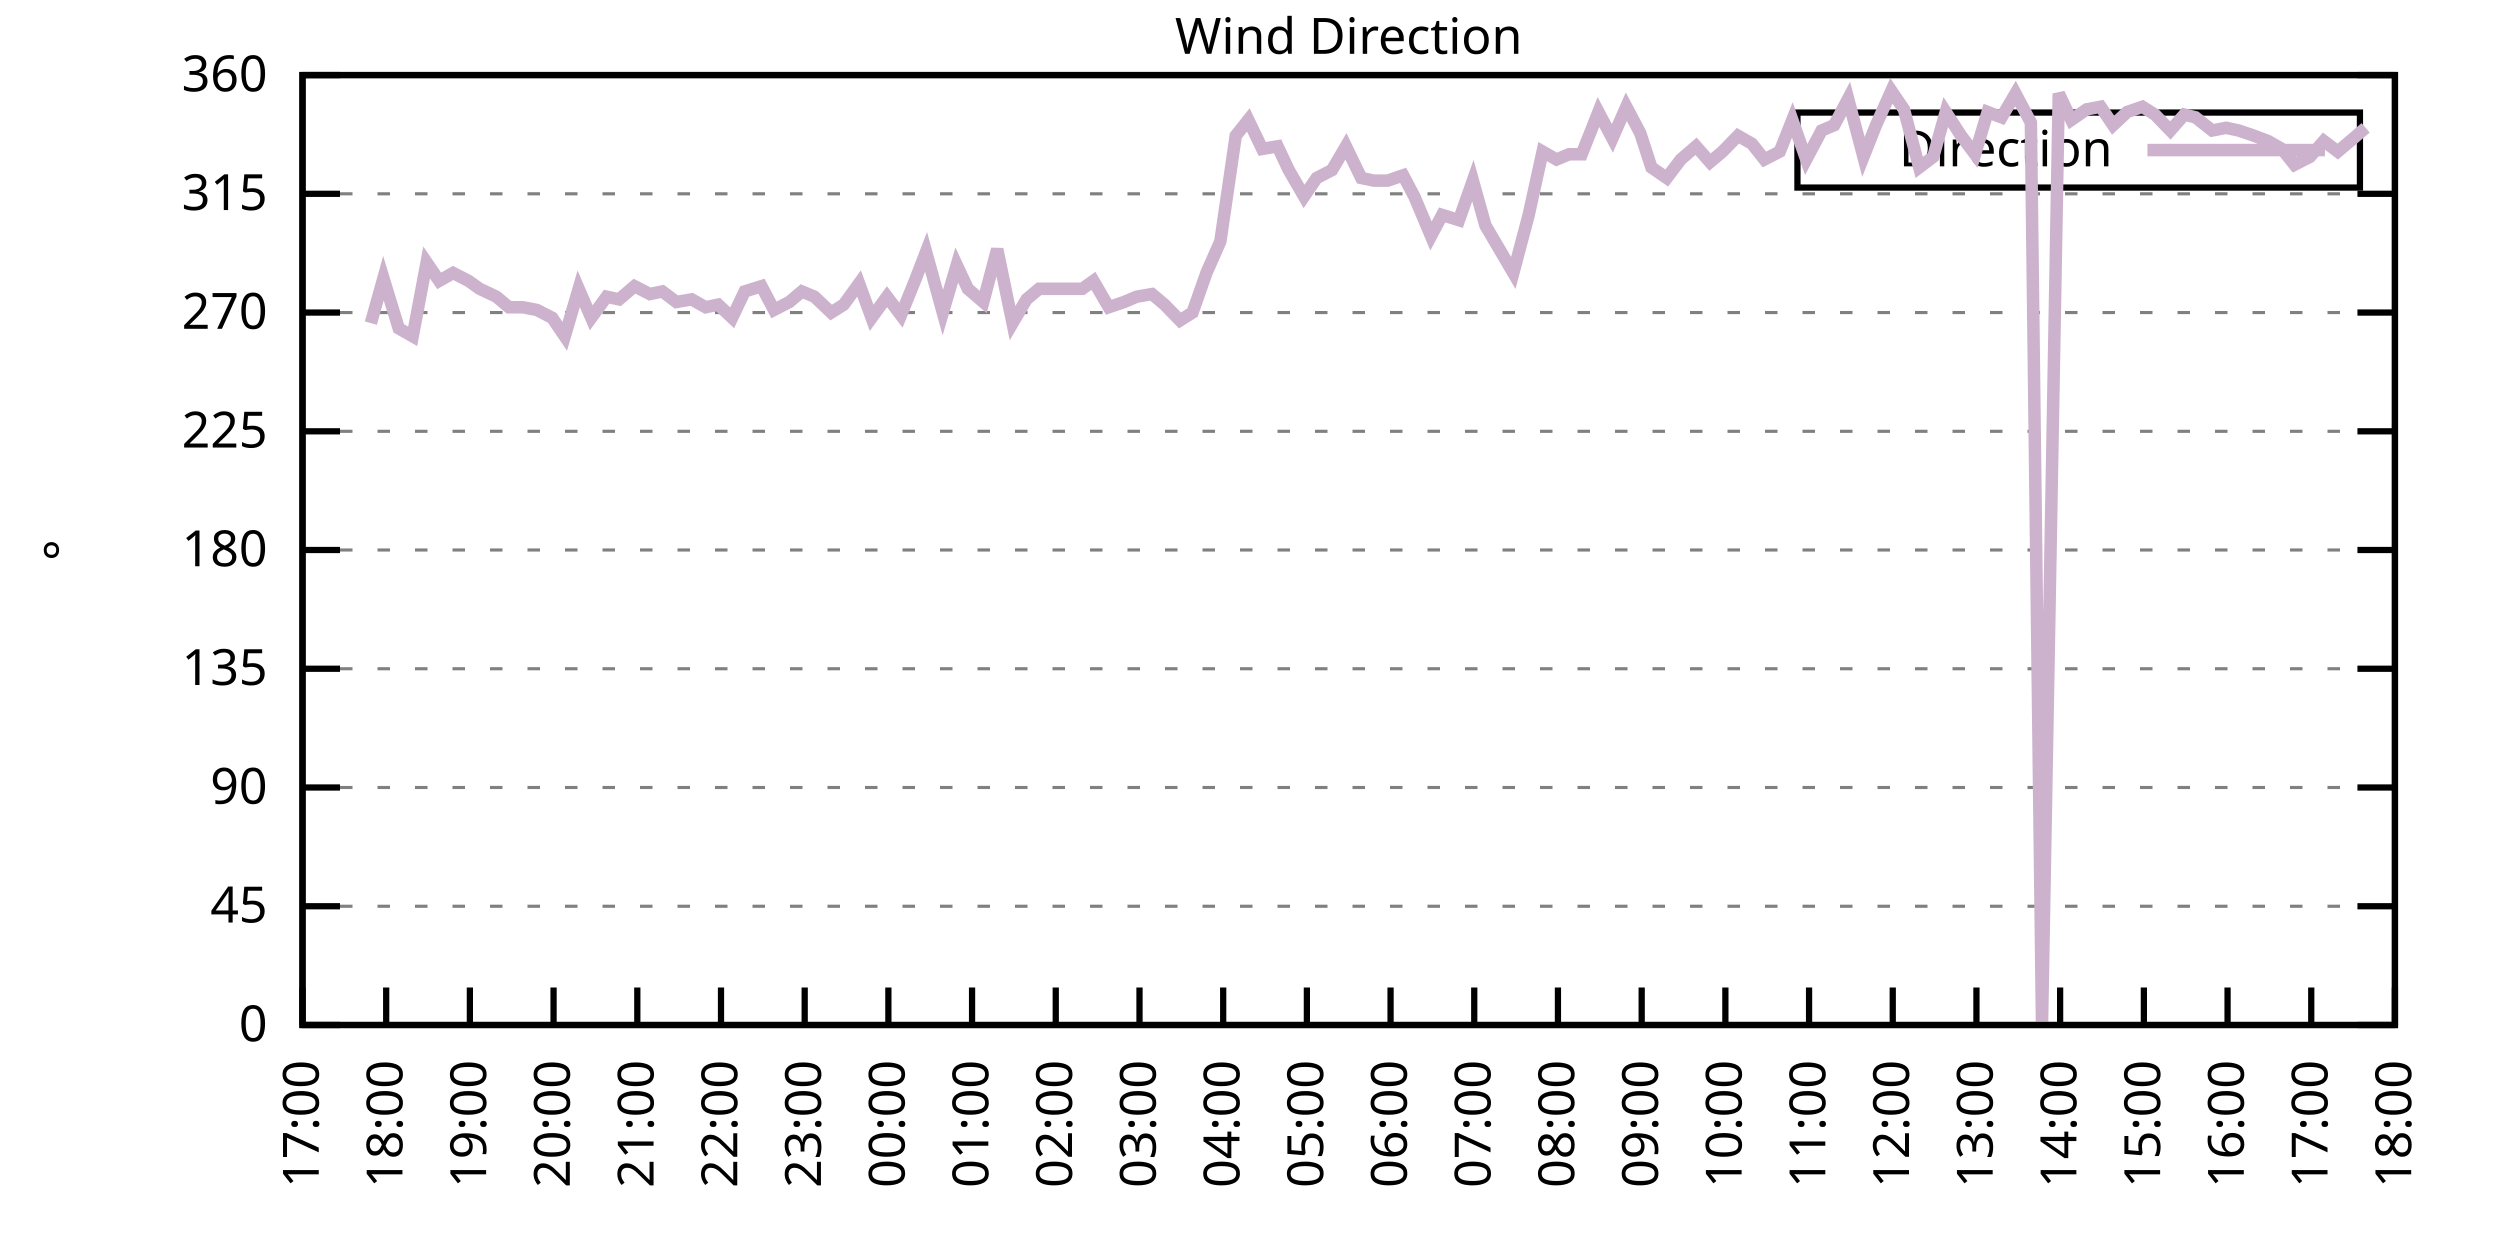
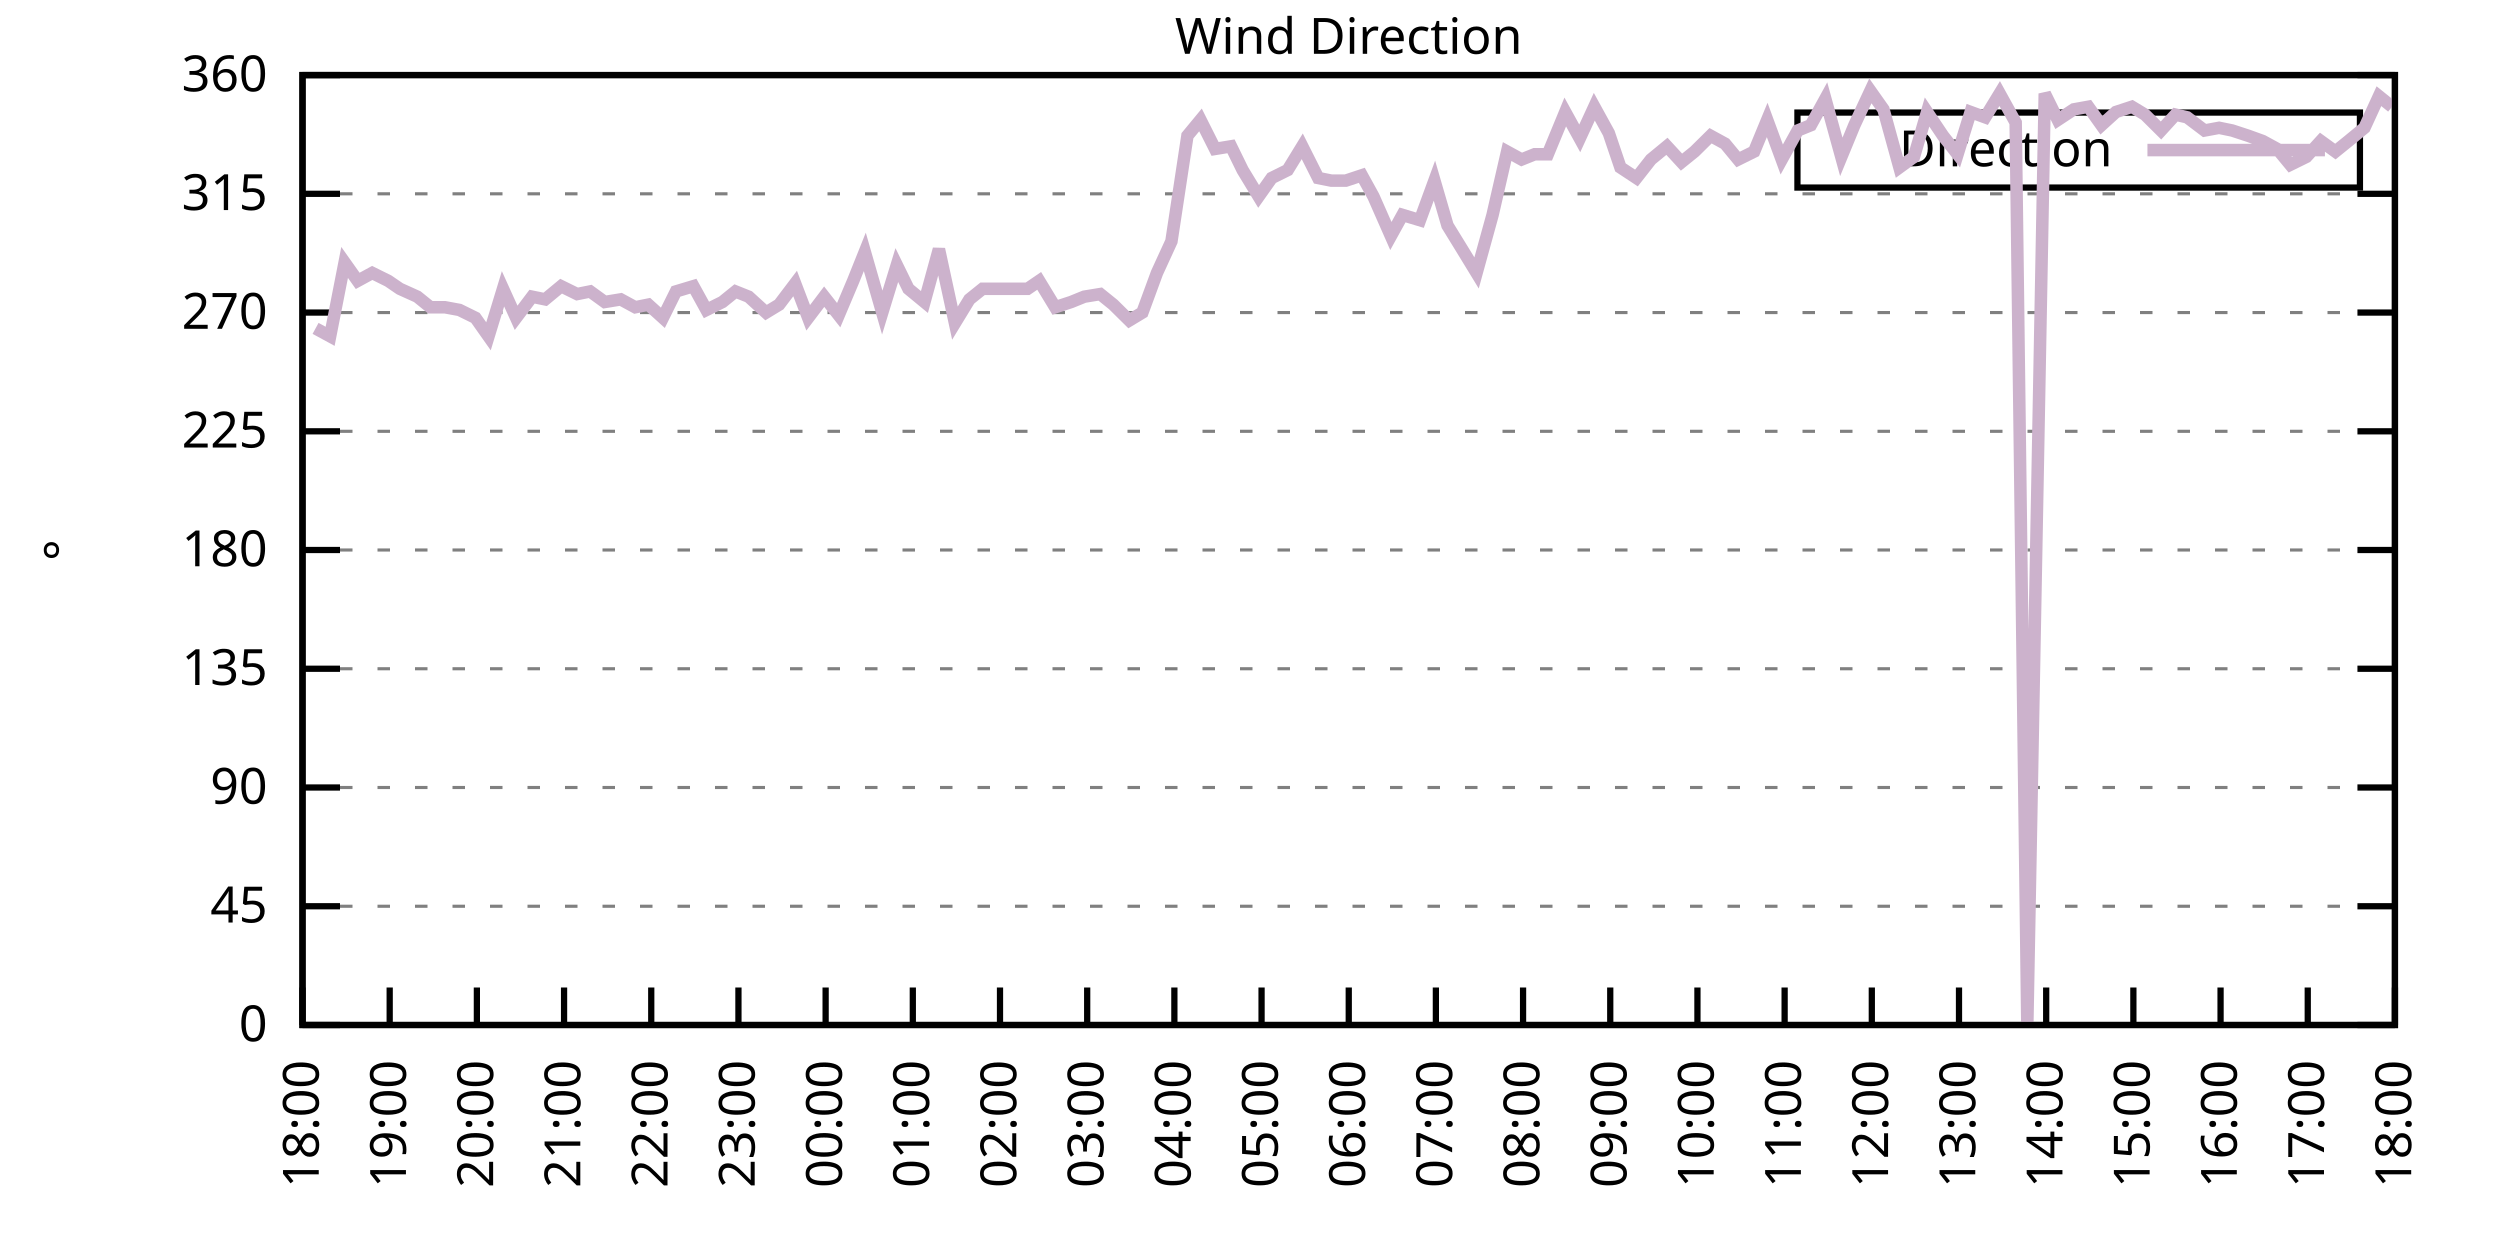
<svg xmlns="http://www.w3.org/2000/svg" xmlns:xlink="http://www.w3.org/1999/xlink" width="400" height="200" viewBox="0 0 400 200">
  <g id="gnuplot_canvas">
    <rect x="0" y="0" width="400" height="200" fill="none" />
    <defs>
      <circle id="gpDot" r="0.5" stroke-width="0.5" stroke="currentColor" />
      <path id="gpPt0" stroke-width="0.333" stroke="currentColor" d="M-1,0 h2 M0,-1 v2" />
      <path id="gpPt1" stroke-width="0.333" stroke="currentColor" d="M-1,-1 L1,1 M1,-1 L-1,1" />
      <path id="gpPt2" stroke-width="0.333" stroke="currentColor" d="M-1,0 L1,0 M0,-1 L0,1 M-1,-1 L1,1 M-1,1 L1,-1" />
      <rect id="gpPt3" stroke-width="0.333" stroke="currentColor" x="-1" y="-1" width="2" height="2" />
      <rect id="gpPt4" stroke-width="0.333" stroke="currentColor" fill="currentColor" x="-1" y="-1" width="2" height="2" />
      <circle id="gpPt5" stroke-width="0.333" stroke="currentColor" cx="0" cy="0" r="1" />
      <use xlink:href="#gpPt5" id="gpPt6" fill="currentColor" stroke="none" />
      <path id="gpPt7" stroke-width="0.333" stroke="currentColor" d="M0,-1.33 L-1.33,0.67 L1.33,0.67 z" />
      <use xlink:href="#gpPt7" id="gpPt8" fill="currentColor" stroke="none" />
      <use xlink:href="#gpPt7" id="gpPt9" stroke="currentColor" transform="rotate(180)" />
      <use xlink:href="#gpPt9" id="gpPt10" fill="currentColor" stroke="none" />
      <use xlink:href="#gpPt3" id="gpPt11" stroke="currentColor" transform="rotate(45)" />
      <use xlink:href="#gpPt11" id="gpPt12" fill="currentColor" stroke="none" />
      <path id="gpPt13" stroke-width="0.333" stroke="currentColor" d="M0,1.330 L1.265,0.411 L0.782,-1.067 L-0.782,-1.076 L-1.265,0.411 z" />
      <use xlink:href="#gpPt13" id="gpPt14" fill="currentColor" stroke="none" />
      <filter id="textbox" filterUnits="objectBoundingBox" x="0" y="0" height="1" width="1">
        <feFlood flood-color="white" flood-opacity="1" result="bgnd" />
        <feComposite in="SourceGraphic" in2="bgnd" operator="atop" />
      </filter>
      <filter id="greybox" filterUnits="objectBoundingBox" x="0" y="0" height="1" width="1">
        <feFlood flood-color="lightgrey" flood-opacity="1" result="grey" />
        <feComposite in="SourceGraphic" in2="grey" operator="atop" />
      </filter>
    </defs>
    <g fill="none" color="white" stroke="currentColor" stroke-width="1.00" stroke-linecap="butt" stroke-linejoin="miter">
</g>
    <g fill="none" color="black" stroke="currentColor" stroke-width="1.00" stroke-linecap="butt" stroke-linejoin="miter">
      <g stroke="none" shape-rendering="crispEdges">
        <polygon fill="rgb(255, 255, 255)" points="48.40,164.00 383.18,164.00 383.18,12.02 48.40,12.02 " />
      </g>
    </g>
    <g fill="none" color="black" stroke="currentColor" stroke-width="1.00" stroke-linecap="butt" stroke-linejoin="miter">
</g>
    <g fill="none" color="black" stroke="black" stroke-width="0.50" stroke-linecap="butt" stroke-linejoin="miter">
</g>
    <g fill="none" color="gray" stroke="currentColor" stroke-width="0.50" stroke-linecap="butt" stroke-linejoin="miter">
      <path stroke="gray" stroke-dasharray="2,4" class="gridline" d="M48.40,164.00 L383.19,164.00  " />
    </g>
    <g fill="none" color="gray" stroke="gray" stroke-width="1.00" stroke-linecap="butt" stroke-linejoin="miter">
</g>
    <g fill="none" color="black" stroke="currentColor" stroke-width="1.00" stroke-linecap="butt" stroke-linejoin="miter">
      <path stroke="black" d="M48.40,164.00 L54.40,164.00 M383.19,164.00 L377.19,164.00  " />
      <g transform="translate(42.80,166.60)" stroke="none" fill="black" font-family="Sans" font-size="8.00" text-anchor="end">
        <text>
          <tspan font-family="Sans"> 0</tspan>
        </text>
      </g>
    </g>
    <g fill="none" color="black" stroke="currentColor" stroke-width="1.00" stroke-linecap="butt" stroke-linejoin="miter">
</g>
    <g fill="none" color="black" stroke="black" stroke-width="0.50" stroke-linecap="butt" stroke-linejoin="miter">
</g>
    <g fill="none" color="gray" stroke="currentColor" stroke-width="0.50" stroke-linecap="butt" stroke-linejoin="miter">
      <path stroke="gray" stroke-dasharray="2,4" class="gridline" d="M48.40,145.00 L383.19,145.00  " />
    </g>
    <g fill="none" color="gray" stroke="gray" stroke-width="1.00" stroke-linecap="butt" stroke-linejoin="miter">
</g>
    <g fill="none" color="black" stroke="currentColor" stroke-width="1.00" stroke-linecap="butt" stroke-linejoin="miter">
      <path stroke="black" d="M48.40,145.00 L54.40,145.00 M383.19,145.00 L377.19,145.00  " />
      <g transform="translate(42.80,147.60)" stroke="none" fill="black" font-family="Sans" font-size="8.00" text-anchor="end">
        <text>
          <tspan font-family="Sans"> 45</tspan>
        </text>
      </g>
    </g>
    <g fill="none" color="black" stroke="currentColor" stroke-width="1.00" stroke-linecap="butt" stroke-linejoin="miter">
</g>
    <g fill="none" color="black" stroke="black" stroke-width="0.50" stroke-linecap="butt" stroke-linejoin="miter">
</g>
    <g fill="none" color="gray" stroke="currentColor" stroke-width="0.50" stroke-linecap="butt" stroke-linejoin="miter">
      <path stroke="gray" stroke-dasharray="2,4" class="gridline" d="M48.40,126.00 L383.19,126.00  " />
    </g>
    <g fill="none" color="gray" stroke="gray" stroke-width="1.00" stroke-linecap="butt" stroke-linejoin="miter">
</g>
    <g fill="none" color="black" stroke="currentColor" stroke-width="1.00" stroke-linecap="butt" stroke-linejoin="miter">
      <path stroke="black" d="M48.40,126.00 L54.40,126.00 M383.19,126.00 L377.19,126.00  " />
      <g transform="translate(42.80,128.60)" stroke="none" fill="black" font-family="Sans" font-size="8.00" text-anchor="end">
        <text>
          <tspan font-family="Sans"> 90</tspan>
        </text>
      </g>
    </g>
    <g fill="none" color="black" stroke="currentColor" stroke-width="1.00" stroke-linecap="butt" stroke-linejoin="miter">
</g>
    <g fill="none" color="black" stroke="black" stroke-width="0.50" stroke-linecap="butt" stroke-linejoin="miter">
</g>
    <g fill="none" color="gray" stroke="currentColor" stroke-width="0.50" stroke-linecap="butt" stroke-linejoin="miter">
      <path stroke="gray" stroke-dasharray="2,4" class="gridline" d="M48.40,107.00 L383.19,107.00  " />
    </g>
    <g fill="none" color="gray" stroke="gray" stroke-width="1.00" stroke-linecap="butt" stroke-linejoin="miter">
</g>
    <g fill="none" color="black" stroke="currentColor" stroke-width="1.00" stroke-linecap="butt" stroke-linejoin="miter">
      <path stroke="black" d="M48.40,107.00 L54.40,107.00 M383.19,107.00 L377.19,107.00  " />
      <g transform="translate(42.80,109.60)" stroke="none" fill="black" font-family="Sans" font-size="8.00" text-anchor="end">
        <text>
          <tspan font-family="Sans"> 135</tspan>
        </text>
      </g>
    </g>
    <g fill="none" color="black" stroke="currentColor" stroke-width="1.00" stroke-linecap="butt" stroke-linejoin="miter">
</g>
    <g fill="none" color="black" stroke="black" stroke-width="0.50" stroke-linecap="butt" stroke-linejoin="miter">
</g>
    <g fill="none" color="gray" stroke="currentColor" stroke-width="0.50" stroke-linecap="butt" stroke-linejoin="miter">
      <path stroke="gray" stroke-dasharray="2,4" class="gridline" d="M48.40,88.00 L383.19,88.00  " />
    </g>
    <g fill="none" color="gray" stroke="gray" stroke-width="1.00" stroke-linecap="butt" stroke-linejoin="miter">
</g>
    <g fill="none" color="black" stroke="currentColor" stroke-width="1.00" stroke-linecap="butt" stroke-linejoin="miter">
      <path stroke="black" d="M48.40,88.00 L54.40,88.00 M383.19,88.00 L377.19,88.00  " />
      <g transform="translate(42.80,90.60)" stroke="none" fill="black" font-family="Sans" font-size="8.00" text-anchor="end">
        <text>
          <tspan font-family="Sans"> 180</tspan>
        </text>
      </g>
    </g>
    <g fill="none" color="black" stroke="currentColor" stroke-width="1.00" stroke-linecap="butt" stroke-linejoin="miter">
</g>
    <g fill="none" color="black" stroke="black" stroke-width="0.50" stroke-linecap="butt" stroke-linejoin="miter">
</g>
    <g fill="none" color="gray" stroke="currentColor" stroke-width="0.50" stroke-linecap="butt" stroke-linejoin="miter">
      <path stroke="gray" stroke-dasharray="2,4" class="gridline" d="M48.40,69.01 L383.19,69.01  " />
    </g>
    <g fill="none" color="gray" stroke="gray" stroke-width="1.00" stroke-linecap="butt" stroke-linejoin="miter">
</g>
    <g fill="none" color="black" stroke="currentColor" stroke-width="1.00" stroke-linecap="butt" stroke-linejoin="miter">
      <path stroke="black" d="M48.40,69.01 L54.40,69.01 M383.19,69.01 L377.19,69.01  " />
      <g transform="translate(42.80,71.61)" stroke="none" fill="black" font-family="Sans" font-size="8.00" text-anchor="end">
        <text>
          <tspan font-family="Sans"> 225</tspan>
        </text>
      </g>
    </g>
    <g fill="none" color="black" stroke="currentColor" stroke-width="1.00" stroke-linecap="butt" stroke-linejoin="miter">
</g>
    <g fill="none" color="black" stroke="black" stroke-width="0.50" stroke-linecap="butt" stroke-linejoin="miter">
</g>
    <g fill="none" color="gray" stroke="currentColor" stroke-width="0.50" stroke-linecap="butt" stroke-linejoin="miter">
      <path stroke="gray" stroke-dasharray="2,4" class="gridline" d="M48.40,50.01 L383.19,50.01  " />
    </g>
    <g fill="none" color="gray" stroke="gray" stroke-width="1.00" stroke-linecap="butt" stroke-linejoin="miter">
</g>
    <g fill="none" color="black" stroke="currentColor" stroke-width="1.00" stroke-linecap="butt" stroke-linejoin="miter">
      <path stroke="black" d="M48.40,50.01 L54.40,50.01 M383.19,50.01 L377.19,50.01  " />
      <g transform="translate(42.80,52.61)" stroke="none" fill="black" font-family="Sans" font-size="8.00" text-anchor="end">
        <text>
          <tspan font-family="Sans"> 270</tspan>
        </text>
      </g>
    </g>
    <g fill="none" color="black" stroke="currentColor" stroke-width="1.00" stroke-linecap="butt" stroke-linejoin="miter">
</g>
    <g fill="none" color="black" stroke="black" stroke-width="0.50" stroke-linecap="butt" stroke-linejoin="miter">
</g>
    <g fill="none" color="gray" stroke="currentColor" stroke-width="0.50" stroke-linecap="butt" stroke-linejoin="miter">
      <path stroke="gray" stroke-dasharray="2,4" class="gridline" d="M48.40,31.01 L383.19,31.01  " />
    </g>
    <g fill="none" color="gray" stroke="gray" stroke-width="1.00" stroke-linecap="butt" stroke-linejoin="miter">
</g>
    <g fill="none" color="black" stroke="currentColor" stroke-width="1.00" stroke-linecap="butt" stroke-linejoin="miter">
      <path stroke="black" d="M48.40,31.01 L54.40,31.01 M383.19,31.01 L377.19,31.01  " />
      <g transform="translate(42.80,33.61)" stroke="none" fill="black" font-family="Sans" font-size="8.00" text-anchor="end">
        <text>
          <tspan font-family="Sans"> 315</tspan>
        </text>
      </g>
    </g>
    <g fill="none" color="black" stroke="currentColor" stroke-width="1.00" stroke-linecap="butt" stroke-linejoin="miter">
</g>
    <g fill="none" color="black" stroke="black" stroke-width="0.50" stroke-linecap="butt" stroke-linejoin="miter">
</g>
    <g fill="none" color="gray" stroke="currentColor" stroke-width="0.50" stroke-linecap="butt" stroke-linejoin="miter">
      <path stroke="gray" stroke-dasharray="2,4" class="gridline" d="M48.40,12.01 L383.19,12.01  " />
    </g>
    <g fill="none" color="gray" stroke="gray" stroke-width="1.00" stroke-linecap="butt" stroke-linejoin="miter">
</g>
    <g fill="none" color="black" stroke="currentColor" stroke-width="1.00" stroke-linecap="butt" stroke-linejoin="miter">
      <path stroke="black" d="M48.40,12.01 L54.40,12.01 M383.19,12.01 L377.19,12.01  " />
      <g transform="translate(42.80,14.61)" stroke="none" fill="black" font-family="Sans" font-size="8.00" text-anchor="end">
        <text>
          <tspan font-family="Sans"> 360</tspan>
        </text>
      </g>
    </g>
    <g fill="none" color="black" stroke="currentColor" stroke-width="1.00" stroke-linecap="butt" stroke-linejoin="miter">
      <path stroke="black" d="M48.40,164.00 L48.40,158.00  " />
      <g transform="translate(51.00,169.60) rotate(270.00)" stroke="none" fill="black" font-family="Sans" font-size="8.00" text-anchor="end">
        <text>
-           <tspan font-family="Sans">17:00</tspan>
-         </text>
-       </g>
-     </g>
-     <g fill="none" color="black" stroke="currentColor" stroke-width="1.00" stroke-linecap="butt" stroke-linejoin="miter">
-       <path stroke="black" d="M61.79,164.00 L61.79,158.00  " />
-       <g transform="translate(64.39,169.60) rotate(270.00)" stroke="none" fill="black" font-family="Sans" font-size="8.00" text-anchor="end">
-         <text>
          <tspan font-family="Sans">18:00</tspan>
        </text>
      </g>
    </g>
    <g fill="none" color="black" stroke="currentColor" stroke-width="1.00" stroke-linecap="butt" stroke-linejoin="miter">
-       <path stroke="black" d="M75.18,164.00 L75.18,158.00  " />
-       <g transform="translate(77.78,169.60) rotate(270.00)" stroke="none" fill="black" font-family="Sans" font-size="8.00" text-anchor="end">
+       <path stroke="black" d="M62.35,164.00 L62.35,158.00  " />
+       <g transform="translate(64.95,169.60) rotate(270.00)" stroke="none" fill="black" font-family="Sans" font-size="8.00" text-anchor="end">
        <text>
          <tspan font-family="Sans">19:00</tspan>
        </text>
      </g>
    </g>
    <g fill="none" color="black" stroke="currentColor" stroke-width="1.00" stroke-linecap="butt" stroke-linejoin="miter">
-       <path stroke="black" d="M88.57,164.00 L88.57,158.00  " />
-       <g transform="translate(91.17,169.60) rotate(270.00)" stroke="none" fill="black" font-family="Sans" font-size="8.00" text-anchor="end">
+       <path stroke="black" d="M76.30,164.00 L76.30,158.00  " />
+       <g transform="translate(78.90,169.60) rotate(270.00)" stroke="none" fill="black" font-family="Sans" font-size="8.00" text-anchor="end">
        <text>
          <tspan font-family="Sans">20:00</tspan>
        </text>
      </g>
    </g>
    <g fill="none" color="black" stroke="currentColor" stroke-width="1.00" stroke-linecap="butt" stroke-linejoin="miter">
-       <path stroke="black" d="M101.97,164.00 L101.97,158.00  " />
-       <g transform="translate(104.57,169.60) rotate(270.00)" stroke="none" fill="black" font-family="Sans" font-size="8.00" text-anchor="end">
+       <path stroke="black" d="M90.25,164.00 L90.25,158.00  " />
+       <g transform="translate(92.85,169.60) rotate(270.00)" stroke="none" fill="black" font-family="Sans" font-size="8.00" text-anchor="end">
        <text>
          <tspan font-family="Sans">21:00</tspan>
        </text>
      </g>
    </g>
    <g fill="none" color="black" stroke="currentColor" stroke-width="1.00" stroke-linecap="butt" stroke-linejoin="miter">
-       <path stroke="black" d="M115.36,164.00 L115.36,158.00  " />
-       <g transform="translate(117.96,169.60) rotate(270.00)" stroke="none" fill="black" font-family="Sans" font-size="8.00" text-anchor="end">
+       <path stroke="black" d="M104.20,164.00 L104.20,158.00  " />
+       <g transform="translate(106.80,169.60) rotate(270.00)" stroke="none" fill="black" font-family="Sans" font-size="8.00" text-anchor="end">
        <text>
          <tspan font-family="Sans">22:00</tspan>
        </text>
      </g>
    </g>
    <g fill="none" color="black" stroke="currentColor" stroke-width="1.00" stroke-linecap="butt" stroke-linejoin="miter">
-       <path stroke="black" d="M128.75,164.00 L128.75,158.00  " />
-       <g transform="translate(131.35,169.60) rotate(270.00)" stroke="none" fill="black" font-family="Sans" font-size="8.00" text-anchor="end">
+       <path stroke="black" d="M118.15,164.00 L118.15,158.00  " />
+       <g transform="translate(120.75,169.60) rotate(270.00)" stroke="none" fill="black" font-family="Sans" font-size="8.00" text-anchor="end">
        <text>
          <tspan font-family="Sans">23:00</tspan>
        </text>
      </g>
    </g>
    <g fill="none" color="black" stroke="currentColor" stroke-width="1.00" stroke-linecap="butt" stroke-linejoin="miter">
-       <path stroke="black" d="M142.14,164.00 L142.14,158.00  " />
-       <g transform="translate(144.74,169.60) rotate(270.00)" stroke="none" fill="black" font-family="Sans" font-size="8.00" text-anchor="end">
+       <path stroke="black" d="M132.10,164.00 L132.10,158.00  " />
+       <g transform="translate(134.70,169.60) rotate(270.00)" stroke="none" fill="black" font-family="Sans" font-size="8.00" text-anchor="end">
        <text>
          <tspan font-family="Sans">00:00</tspan>
        </text>
      </g>
    </g>
    <g fill="none" color="black" stroke="currentColor" stroke-width="1.00" stroke-linecap="butt" stroke-linejoin="miter">
-       <path stroke="black" d="M155.53,164.00 L155.53,158.00  " />
-       <g transform="translate(158.13,169.60) rotate(270.00)" stroke="none" fill="black" font-family="Sans" font-size="8.00" text-anchor="end">
+       <path stroke="black" d="M146.05,164.00 L146.05,158.00  " />
+       <g transform="translate(148.65,169.60) rotate(270.00)" stroke="none" fill="black" font-family="Sans" font-size="8.00" text-anchor="end">
        <text>
          <tspan font-family="Sans">01:00</tspan>
        </text>
      </g>
    </g>
    <g fill="none" color="black" stroke="currentColor" stroke-width="1.00" stroke-linecap="butt" stroke-linejoin="miter">
-       <path stroke="black" d="M168.92,164.00 L168.92,158.00  " />
-       <g transform="translate(171.52,169.60) rotate(270.00)" stroke="none" fill="black" font-family="Sans" font-size="8.00" text-anchor="end">
+       <path stroke="black" d="M160.00,164.00 L160.00,158.00  " />
+       <g transform="translate(162.60,169.60) rotate(270.00)" stroke="none" fill="black" font-family="Sans" font-size="8.00" text-anchor="end">
        <text>
          <tspan font-family="Sans">02:00</tspan>
        </text>
      </g>
    </g>
    <g fill="none" color="black" stroke="currentColor" stroke-width="1.00" stroke-linecap="butt" stroke-linejoin="miter">
-       <path stroke="black" d="M182.32,164.00 L182.32,158.00  " />
-       <g transform="translate(184.92,169.60) rotate(270.00)" stroke="none" fill="black" font-family="Sans" font-size="8.00" text-anchor="end">
+       <path stroke="black" d="M173.95,164.00 L173.95,158.00  " />
+       <g transform="translate(176.55,169.60) rotate(270.00)" stroke="none" fill="black" font-family="Sans" font-size="8.00" text-anchor="end">
        <text>
          <tspan font-family="Sans">03:00</tspan>
        </text>
      </g>
    </g>
    <g fill="none" color="black" stroke="currentColor" stroke-width="1.00" stroke-linecap="butt" stroke-linejoin="miter">
-       <path stroke="black" d="M195.71,164.00 L195.71,158.00  " />
-       <g transform="translate(198.31,169.60) rotate(270.00)" stroke="none" fill="black" font-family="Sans" font-size="8.00" text-anchor="end">
+       <path stroke="black" d="M187.90,164.00 L187.90,158.00  " />
+       <g transform="translate(190.50,169.60) rotate(270.00)" stroke="none" fill="black" font-family="Sans" font-size="8.00" text-anchor="end">
        <text>
          <tspan font-family="Sans">04:00</tspan>
        </text>
      </g>
    </g>
    <g fill="none" color="black" stroke="currentColor" stroke-width="1.00" stroke-linecap="butt" stroke-linejoin="miter">
-       <path stroke="black" d="M209.10,164.00 L209.10,158.00  " />
-       <g transform="translate(211.70,169.60) rotate(270.00)" stroke="none" fill="black" font-family="Sans" font-size="8.00" text-anchor="end">
+       <path stroke="black" d="M201.85,164.00 L201.85,158.00  " />
+       <g transform="translate(204.45,169.60) rotate(270.00)" stroke="none" fill="black" font-family="Sans" font-size="8.00" text-anchor="end">
        <text>
          <tspan font-family="Sans">05:00</tspan>
        </text>
      </g>
    </g>
    <g fill="none" color="black" stroke="currentColor" stroke-width="1.00" stroke-linecap="butt" stroke-linejoin="miter">
-       <path stroke="black" d="M222.49,164.00 L222.49,158.00  " />
-       <g transform="translate(225.09,169.60) rotate(270.00)" stroke="none" fill="black" font-family="Sans" font-size="8.00" text-anchor="end">
+       <path stroke="black" d="M215.80,164.00 L215.80,158.00  " />
+       <g transform="translate(218.40,169.60) rotate(270.00)" stroke="none" fill="black" font-family="Sans" font-size="8.00" text-anchor="end">
        <text>
          <tspan font-family="Sans">06:00</tspan>
        </text>
      </g>
    </g>
    <g fill="none" color="black" stroke="currentColor" stroke-width="1.00" stroke-linecap="butt" stroke-linejoin="miter">
-       <path stroke="black" d="M235.88,164.00 L235.88,158.00  " />
-       <g transform="translate(238.48,169.60) rotate(270.00)" stroke="none" fill="black" font-family="Sans" font-size="8.00" text-anchor="end">
+       <path stroke="black" d="M229.74,164.00 L229.74,158.00  " />
+       <g transform="translate(232.34,169.60) rotate(270.00)" stroke="none" fill="black" font-family="Sans" font-size="8.00" text-anchor="end">
        <text>
          <tspan font-family="Sans">07:00</tspan>
        </text>
      </g>
    </g>
    <g fill="none" color="black" stroke="currentColor" stroke-width="1.00" stroke-linecap="butt" stroke-linejoin="miter">
-       <path stroke="black" d="M249.27,164.00 L249.27,158.00  " />
-       <g transform="translate(251.87,169.60) rotate(270.00)" stroke="none" fill="black" font-family="Sans" font-size="8.00" text-anchor="end">
+       <path stroke="black" d="M243.69,164.00 L243.69,158.00  " />
+       <g transform="translate(246.29,169.60) rotate(270.00)" stroke="none" fill="black" font-family="Sans" font-size="8.00" text-anchor="end">
        <text>
          <tspan font-family="Sans">08:00</tspan>
        </text>
      </g>
    </g>
    <g fill="none" color="black" stroke="currentColor" stroke-width="1.00" stroke-linecap="butt" stroke-linejoin="miter">
-       <path stroke="black" d="M262.67,164.00 L262.67,158.00  " />
-       <g transform="translate(265.27,169.60) rotate(270.00)" stroke="none" fill="black" font-family="Sans" font-size="8.00" text-anchor="end">
+       <path stroke="black" d="M257.64,164.00 L257.64,158.00  " />
+       <g transform="translate(260.24,169.60) rotate(270.00)" stroke="none" fill="black" font-family="Sans" font-size="8.00" text-anchor="end">
        <text>
          <tspan font-family="Sans">09:00</tspan>
        </text>
      </g>
    </g>
    <g fill="none" color="black" stroke="currentColor" stroke-width="1.00" stroke-linecap="butt" stroke-linejoin="miter">
-       <path stroke="black" d="M276.06,164.00 L276.06,158.00  " />
-       <g transform="translate(278.66,169.60) rotate(270.00)" stroke="none" fill="black" font-family="Sans" font-size="8.00" text-anchor="end">
+       <path stroke="black" d="M271.59,164.00 L271.59,158.00  " />
+       <g transform="translate(274.19,169.60) rotate(270.00)" stroke="none" fill="black" font-family="Sans" font-size="8.00" text-anchor="end">
        <text>
          <tspan font-family="Sans">10:00</tspan>
        </text>
      </g>
    </g>
    <g fill="none" color="black" stroke="currentColor" stroke-width="1.00" stroke-linecap="butt" stroke-linejoin="miter">
-       <path stroke="black" d="M289.45,164.00 L289.45,158.00  " />
-       <g transform="translate(292.05,169.60) rotate(270.00)" stroke="none" fill="black" font-family="Sans" font-size="8.00" text-anchor="end">
+       <path stroke="black" d="M285.54,164.00 L285.54,158.00  " />
+       <g transform="translate(288.14,169.60) rotate(270.00)" stroke="none" fill="black" font-family="Sans" font-size="8.00" text-anchor="end">
        <text>
          <tspan font-family="Sans">11:00</tspan>
        </text>
      </g>
    </g>
    <g fill="none" color="black" stroke="currentColor" stroke-width="1.00" stroke-linecap="butt" stroke-linejoin="miter">
-       <path stroke="black" d="M302.84,164.00 L302.84,158.00  " />
-       <g transform="translate(305.44,169.60) rotate(270.00)" stroke="none" fill="black" font-family="Sans" font-size="8.00" text-anchor="end">
+       <path stroke="black" d="M299.49,164.00 L299.49,158.00  " />
+       <g transform="translate(302.09,169.60) rotate(270.00)" stroke="none" fill="black" font-family="Sans" font-size="8.00" text-anchor="end">
        <text>
          <tspan font-family="Sans">12:00</tspan>
        </text>
      </g>
    </g>
    <g fill="none" color="black" stroke="currentColor" stroke-width="1.00" stroke-linecap="butt" stroke-linejoin="miter">
-       <path stroke="black" d="M316.23,164.00 L316.23,158.00  " />
-       <g transform="translate(318.83,169.60) rotate(270.00)" stroke="none" fill="black" font-family="Sans" font-size="8.00" text-anchor="end">
+       <path stroke="black" d="M313.44,164.00 L313.44,158.00  " />
+       <g transform="translate(316.04,169.60) rotate(270.00)" stroke="none" fill="black" font-family="Sans" font-size="8.00" text-anchor="end">
        <text>
          <tspan font-family="Sans">13:00</tspan>
        </text>
      </g>
    </g>
    <g fill="none" color="black" stroke="currentColor" stroke-width="1.00" stroke-linecap="butt" stroke-linejoin="miter">
-       <path stroke="black" d="M329.62,164.00 L329.62,158.00  " />
-       <g transform="translate(332.22,169.60) rotate(270.00)" stroke="none" fill="black" font-family="Sans" font-size="8.00" text-anchor="end">
+       <path stroke="black" d="M327.39,164.00 L327.39,158.00  " />
+       <g transform="translate(329.99,169.60) rotate(270.00)" stroke="none" fill="black" font-family="Sans" font-size="8.00" text-anchor="end">
        <text>
          <tspan font-family="Sans">14:00</tspan>
        </text>
      </g>
    </g>
    <g fill="none" color="black" stroke="currentColor" stroke-width="1.00" stroke-linecap="butt" stroke-linejoin="miter">
-       <path stroke="black" d="M343.02,164.00 L343.02,158.00  " />
-       <g transform="translate(345.62,169.60) rotate(270.00)" stroke="none" fill="black" font-family="Sans" font-size="8.00" text-anchor="end">
+       <path stroke="black" d="M341.34,164.00 L341.34,158.00  " />
+       <g transform="translate(343.94,169.60) rotate(270.00)" stroke="none" fill="black" font-family="Sans" font-size="8.00" text-anchor="end">
        <text>
          <tspan font-family="Sans">15:00</tspan>
        </text>
      </g>
    </g>
    <g fill="none" color="black" stroke="currentColor" stroke-width="1.00" stroke-linecap="butt" stroke-linejoin="miter">
-       <path stroke="black" d="M356.41,164.00 L356.41,158.00  " />
-       <g transform="translate(359.01,169.60) rotate(270.00)" stroke="none" fill="black" font-family="Sans" font-size="8.00" text-anchor="end">
+       <path stroke="black" d="M355.29,164.00 L355.29,158.00  " />
+       <g transform="translate(357.89,169.60) rotate(270.00)" stroke="none" fill="black" font-family="Sans" font-size="8.00" text-anchor="end">
        <text>
          <tspan font-family="Sans">16:00</tspan>
        </text>
      </g>
    </g>
    <g fill="none" color="black" stroke="currentColor" stroke-width="1.00" stroke-linecap="butt" stroke-linejoin="miter">
-       <path stroke="black" d="M369.80,164.00 L369.80,158.00  " />
-       <g transform="translate(372.40,169.60) rotate(270.00)" stroke="none" fill="black" font-family="Sans" font-size="8.00" text-anchor="end">
+       <path stroke="black" d="M369.24,164.00 L369.24,158.00  " />
+       <g transform="translate(371.84,169.60) rotate(270.00)" stroke="none" fill="black" font-family="Sans" font-size="8.00" text-anchor="end">
        <text>
          <tspan font-family="Sans">17:00</tspan>
        </text>
      </g>
    </g>
    <g fill="none" color="black" stroke="currentColor" stroke-width="1.00" stroke-linecap="butt" stroke-linejoin="miter">
      <path stroke="black" d="M383.19,164.00 L383.19,158.00  " />
      <g transform="translate(385.79,169.60) rotate(270.00)" stroke="none" fill="black" font-family="Sans" font-size="8.00" text-anchor="end">
        <text>
          <tspan font-family="Sans">18:00</tspan>
        </text>
      </g>
    </g>
    <g fill="none" color="black" stroke="currentColor" stroke-width="1.00" stroke-linecap="butt" stroke-linejoin="miter">
</g>
    <g fill="none" color="black" stroke="currentColor" stroke-width="1.00" stroke-linecap="butt" stroke-linejoin="miter">
      <path stroke="black" d="M48.40,12.01 L48.40,164.00 L383.19,164.00 L383.19,12.01 L48.40,12.01 Z  " />
    </g>
    <g fill="none" color="black" stroke="currentColor" stroke-width="1.00" stroke-linecap="butt" stroke-linejoin="miter">
</g>
    <g fill="none" color="black" stroke="currentColor" stroke-width="1.00" stroke-linecap="butt" stroke-linejoin="miter">
      <path stroke="black" d="M287.59,30.01 L287.59,18.01 L377.59,18.01 L377.59,30.01 L287.59,30.01 Z  " />
    </g>
    <g id="Wind_direction_plot_1">
      <g fill="none" color="white" stroke="black" stroke-width="2.00" stroke-linecap="butt" stroke-linejoin="miter">
</g>
      <g fill="none" color="black" stroke="currentColor" stroke-width="2.00" stroke-linecap="butt" stroke-linejoin="miter">
        <g transform="translate(337.99,26.61)" stroke="none" fill="black" font-family="Sans" font-size="8.00" text-anchor="end">
          <text>
            <tspan font-family="Sans">Direction</tspan>
          </text>
        </g>
      </g>
      <g fill="none" color="black" stroke="currentColor" stroke-width="2.00" stroke-linecap="butt" stroke-linejoin="miter">
-         <path stroke="rgb(204, 178, 204)" d="M343.59,24.01 L371.99,24.01 M59.34,51.70 L61.35,44.52 L63.80,52.54 L66.03,53.81 L68.26,41.99 L70.27,44.94   L72.50,43.67 L74.96,44.94 L76.75,46.21 L79.42,47.47 L81.43,49.16 L83.66,49.16 L85.90,49.59 L88.35,50.85   L90.36,53.81 L92.59,46.21 L94.60,50.85 L97.06,47.47 L99.06,47.90 L101.52,45.79 L103.98,47.05 L105.98,46.63   L108.22,48.32 L110.67,47.90 L112.90,49.16 L114.91,48.74 L117.14,50.85 L119.15,46.63 L121.83,45.79 L123.84,49.59   L126.29,48.32 L128.30,46.63 L130.31,47.47 L132.99,50.01 L135.00,48.74 L137.45,45.36 L139.46,50.85 L141.92,47.47   L144.15,50.43 L146.38,44.94 L148.17,40.30 L150.85,50.01 L153.08,42.41 L154.86,46.21 L157.32,48.32 L159.55,39.87   L162.01,51.70 L164.24,47.90 L166.25,46.21 L168.48,46.21 L170.71,46.21 L173.17,46.21 L174.95,44.94 L177.41,49.16   L179.86,48.32 L181.87,47.47 L184.32,47.05 L186.33,48.74 L188.79,51.27 L190.80,50.01 L193.03,43.67 L195.26,38.61   L197.72,21.72 L199.73,19.19 L201.96,23.83 L204.41,23.41 L206.20,27.21 L208.65,31.43 L210.66,28.48 L213.12,27.21   L215.35,23.41 L217.80,28.48 L219.81,28.90 L222.04,28.90 L224.50,28.05 L226.29,31.43 L228.96,37.76 L230.75,34.39   L233.43,35.23 L235.66,28.90 L237.67,36.08 L239.90,39.87 L242.13,43.67 L244.59,34.39 L246.82,24.25 L249.05,25.52   L251.06,24.68 L253.07,24.68 L255.75,17.92 L257.98,22.14 L260.21,17.08 L262.44,21.30 L264.23,26.79 L266.68,28.48   L268.92,25.52 L271.37,23.41 L273.60,25.94 L275.61,24.25 L278.07,21.72 L280.30,22.99 L282.31,25.52 L284.76,24.25   L286.77,19.19 L289.00,25.52 L291.46,20.88 L293.47,20.03 L295.70,15.81 L298.15,25.10 L300.16,20.03 L302.62,14.54   L304.63,17.50 L307.08,26.79 L309.31,25.10 L311.32,17.92 L313.78,21.72 L316.01,24.68 L318.02,17.92 L320.25,18.77   L322.48,14.97 L324.94,19.61 L326.72,164.00 L329.40,14.97 L331.41,19.19 L333.86,17.50 L336.10,17.08 L338.10,20.03   L340.34,17.92 L342.79,17.08 L344.80,18.34 L347.26,20.88 L349.49,18.34 L351.27,18.77 L353.95,20.88 L356.18,20.45   L358.19,20.88 L360.65,21.72 L362.88,22.56 L365.11,23.83 L367.12,26.36 L369.58,25.10 L371.81,22.56 L374.04,24.25   L376.05,22.56 L378.50,20.45  " />
+         <path stroke="rgb(204, 178, 204)" d="M343.59,24.01 L371.99,24.01 M50.49,52.54 L52.82,53.81 L55.14,41.99 L57.23,44.94 L59.56,43.67 L62.12,44.94   L63.98,46.21 L66.77,47.47 L68.86,49.16 L71.18,49.16 L73.51,49.59 L76.07,50.85 L78.16,53.81 L80.48,46.21   L82.58,50.85 L85.13,47.47 L87.23,47.90 L89.78,45.79 L92.34,47.05 L94.43,46.63 L96.76,48.32 L99.32,47.90   L101.64,49.16 L103.73,48.74 L106.06,50.85 L108.15,46.63 L110.94,45.79 L113.03,49.59 L115.59,48.32 L117.68,46.63   L119.78,47.47 L122.57,50.01 L124.66,48.74 L127.22,45.36 L129.31,50.85 L131.87,47.47 L134.19,50.43 L136.51,44.94   L138.37,40.30 L141.16,50.01 L143.49,42.41 L145.35,46.21 L147.91,48.32 L150.23,39.87 L152.79,51.70 L155.11,47.90   L157.21,46.21 L159.53,46.21 L161.86,46.21 L164.41,46.21 L166.27,44.94 L168.83,49.16 L171.39,48.32 L173.48,47.47   L176.04,47.05 L178.13,48.74 L180.69,51.27 L182.78,50.01 L185.11,43.67 L187.43,38.61 L189.99,21.72 L192.08,19.19   L194.41,23.83 L196.96,23.41 L198.82,27.21 L201.38,31.43 L203.47,28.48 L206.03,27.21 L208.36,23.41 L210.91,28.48   L213.01,28.90 L215.33,28.90 L217.89,28.05 L219.75,31.43 L222.54,37.76 L224.40,34.39 L227.19,35.23 L229.51,28.90   L231.60,36.08 L233.93,39.87 L236.25,43.67 L238.81,34.39 L241.14,24.25 L243.46,25.52 L245.55,24.68 L247.65,24.68   L250.44,17.92 L252.76,22.14 L255.09,17.08 L257.41,21.30 L259.27,26.79 L261.83,28.48 L264.15,25.52 L266.71,23.41   L269.04,25.94 L271.13,24.25 L273.69,21.72 L276.01,22.99 L278.10,25.52 L280.66,24.25 L282.75,19.19 L285.08,25.52   L287.64,20.88 L289.73,20.03 L292.05,15.81 L294.61,25.10 L296.70,20.03 L299.26,14.54 L301.35,17.50 L303.91,26.79   L306.23,25.10 L308.33,17.92 L310.88,21.72 L313.21,24.68 L315.30,17.92 L317.63,18.77 L319.95,14.97 L322.51,19.61   L324.37,164.00 L327.16,14.97 L329.25,19.19 L331.81,17.50 L334.13,17.08 L336.23,20.03 L338.55,17.92 L341.11,17.08   L343.20,18.34 L345.76,20.88 L348.08,18.34 L349.94,18.77 L352.73,20.88 L355.06,20.45 L357.15,20.88 L359.71,21.72   L362.03,22.56 L364.36,23.83 L366.45,26.36 L369.01,25.10 L371.33,22.56 L373.66,24.25 L375.75,22.56 L378.31,20.45   L380.63,15.39 L382.73,17.08  " />
      </g>
    </g>
    <g fill="none" color="black" stroke="currentColor" stroke-width="2.00" stroke-linecap="butt" stroke-linejoin="miter">
</g>
    <g fill="none" color="black" stroke="black" stroke-width="1.00" stroke-linecap="butt" stroke-linejoin="miter">
</g>
    <g fill="none" color="black" stroke="currentColor" stroke-width="1.00" stroke-linecap="butt" stroke-linejoin="miter">
      <path stroke="black" d="M48.40,12.01 L48.40,164.00 L383.19,164.00 L383.19,12.01 L48.40,12.01 Z  " />
      <g transform="translate(12.80,88.01) rotate(270.00)" stroke="none" fill="black" font-family="Sans" font-size="8.00" text-anchor="middle">
        <text>
          <tspan font-family="Sans">°</tspan>
        </text>
      </g>
    </g>
    <g fill="none" color="black" stroke="currentColor" stroke-width="1.00" stroke-linecap="butt" stroke-linejoin="miter">
</g>
    <g fill="none" color="black" stroke="currentColor" stroke-width="1.00" stroke-linecap="butt" stroke-linejoin="miter">
      <g transform="translate(215.79,8.61)" stroke="none" fill="black" font-family="Sans" font-size="8.00" text-anchor="middle">
        <text>
          <tspan font-family="Sans">Wind Direction</tspan>
        </text>
      </g>
    </g>
    <g fill="none" color="black" stroke="currentColor" stroke-width="1.00" stroke-linecap="butt" stroke-linejoin="miter">
</g>
  </g>
</svg>
